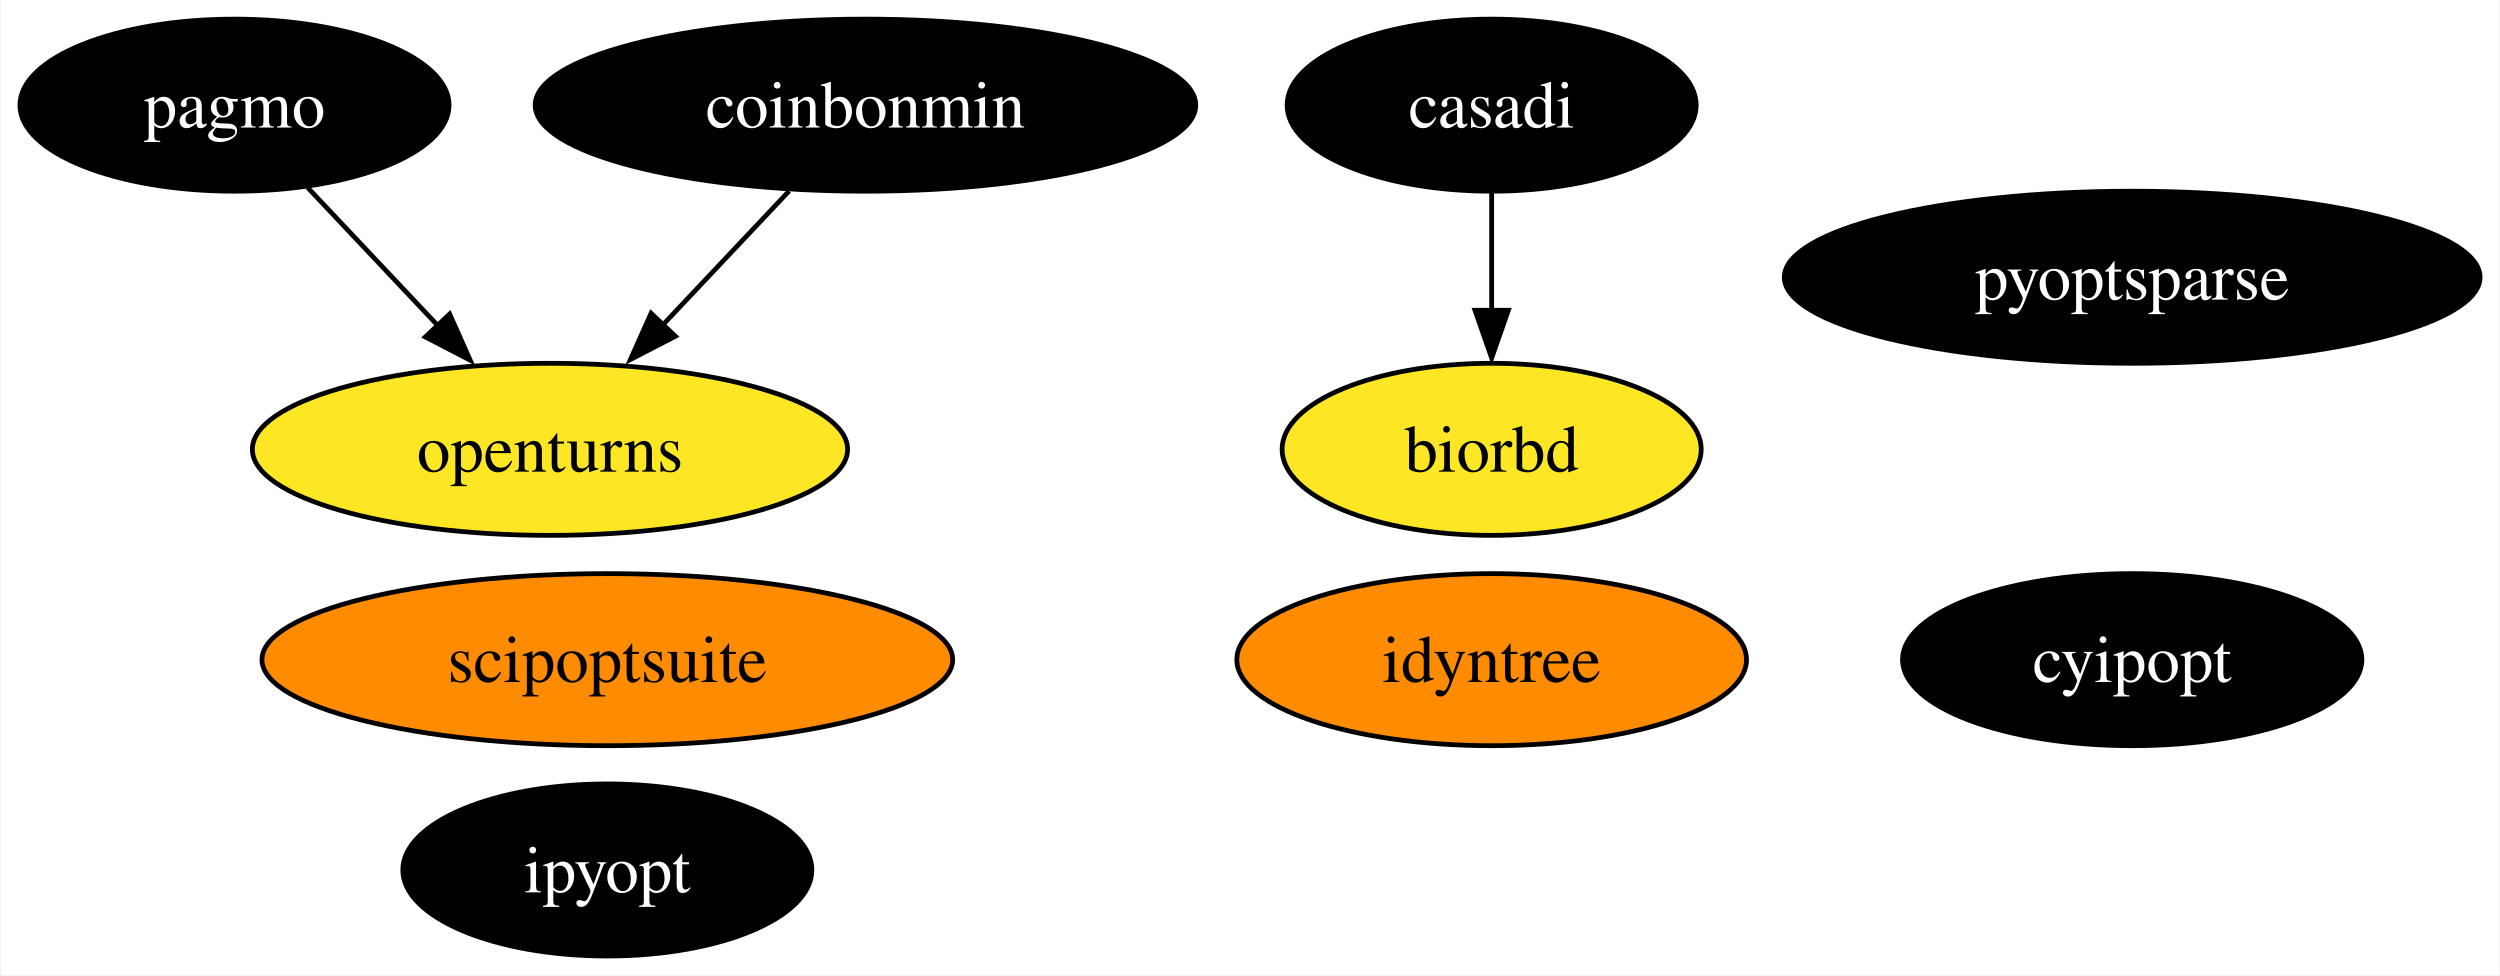
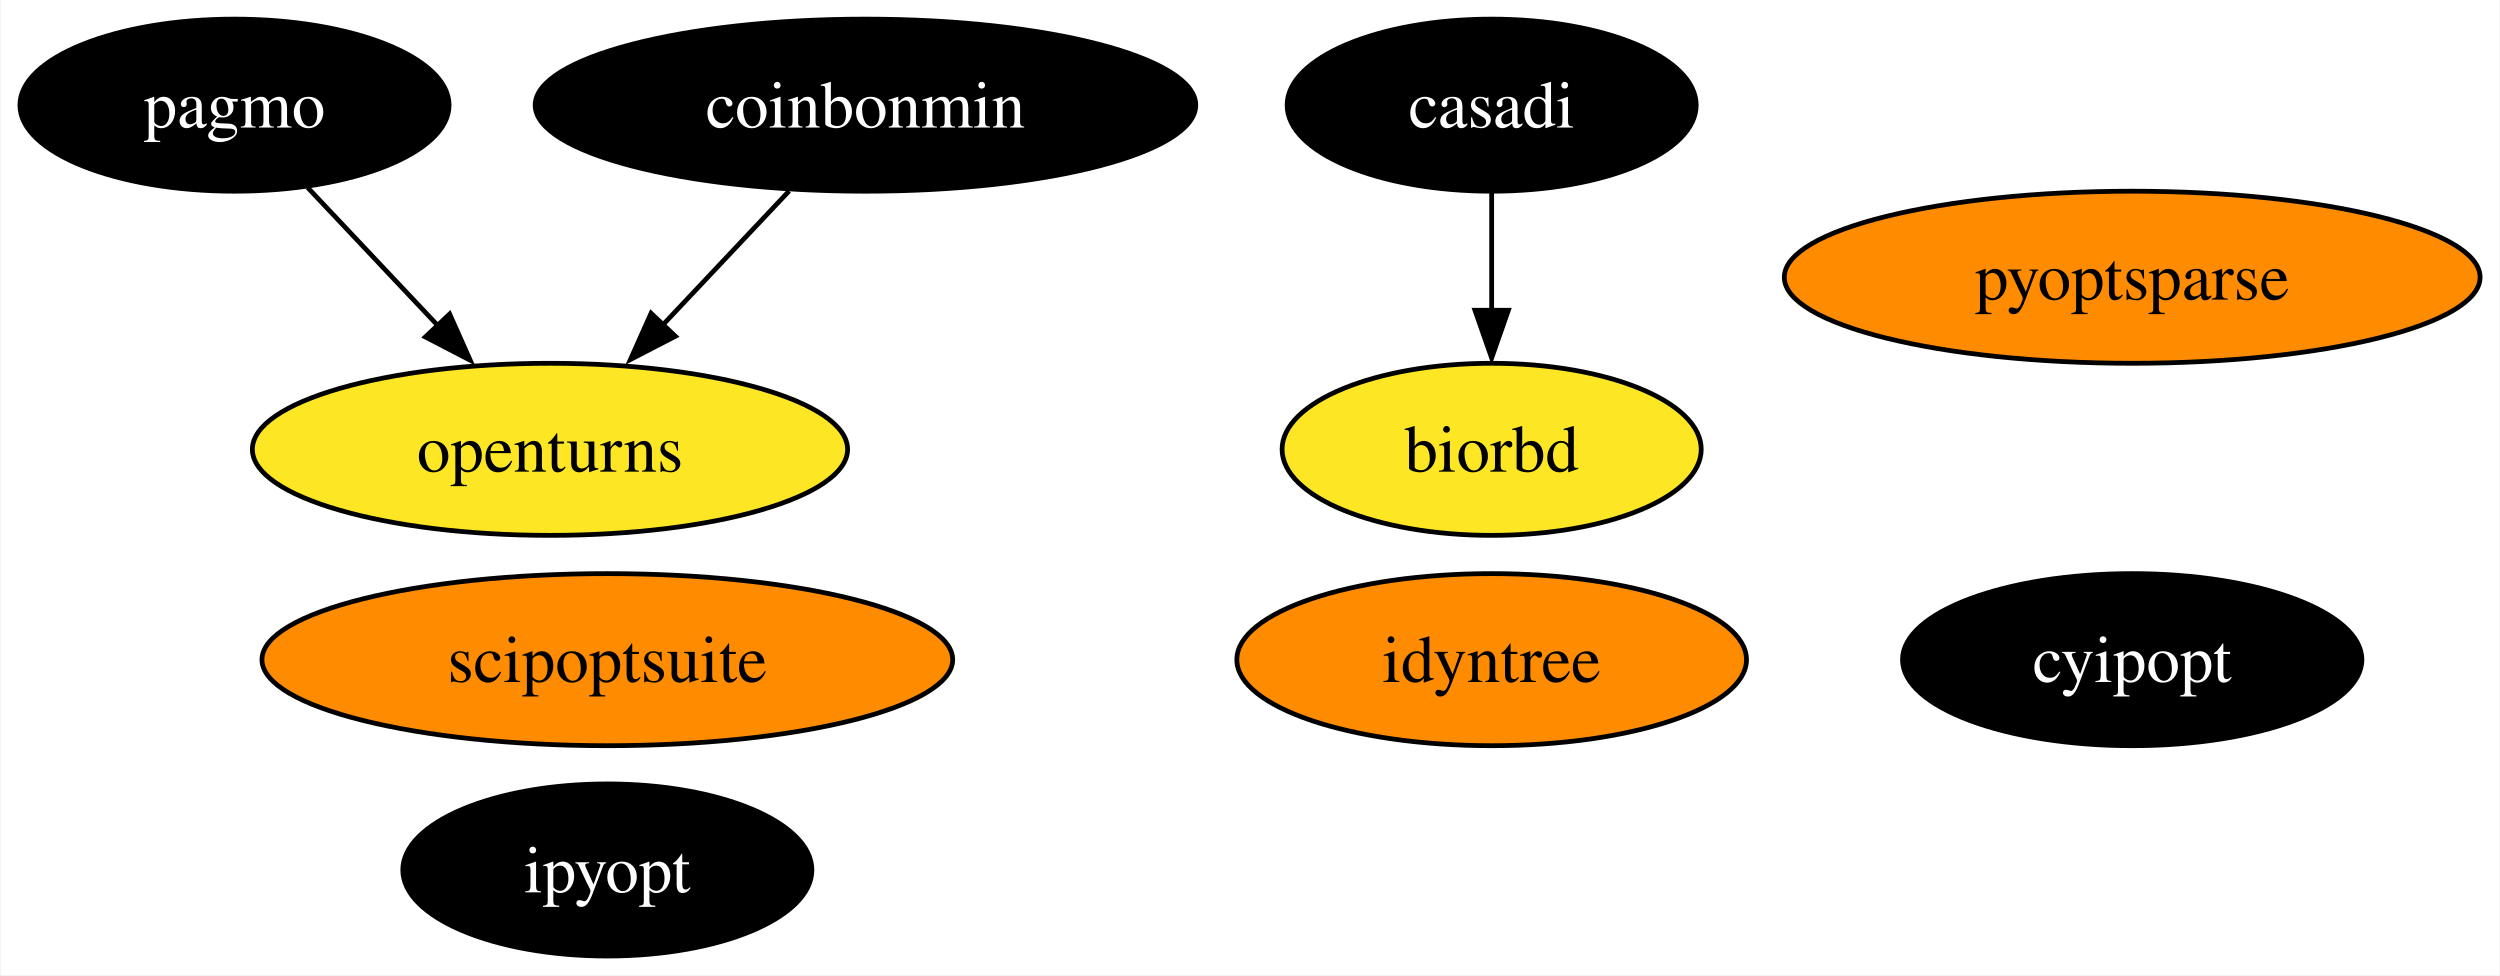
<svg xmlns="http://www.w3.org/2000/svg" xmlns:xlink="http://www.w3.org/1999/xlink" width="523pt" height="204pt" viewBox="0.00 0.00 522.67 204.00">
  <g id="graph0" class="graph" transform="scale(1 1) rotate(0) translate(4 200)">
    <polygon fill="white" stroke="none" points="-4,4 -4,-200 518.67,-200 518.67,4 -4,4" />
    <g id="node1" class="node">
      <g id="a_node1">
        <a xlink:href="https://github.com/conda-forge/casadi-feedstock" xlink:title="casadi">
          <ellipse fill="#000000" stroke="black" cx="307.89" cy="-178" rx="42.79" ry="18" />
          <text text-anchor="middle" x="307.89" y="-173.32" font-family="Times,serif" font-size="14.00" fill="white">casadi</text>
        </a>
      </g>
    </g>
    <g id="node5" class="node">
      <g id="a_node5">
        <a xlink:href="https://github.com/conda-forge/biorbd-feedstock" xlink:title="biorbd">
          <ellipse fill="#fde725" stroke="black" cx="307.89" cy="-106" rx="43.84" ry="18" />
          <text text-anchor="middle" x="307.89" y="-101.33" font-family="Times,serif" font-size="14.00">biorbd</text>
        </a>
      </g>
    </g>
    <g id="edge1" class="edge">
      <path fill="none" stroke="black" d="M307.89,-159.7C307.89,-152.24 307.89,-143.32 307.89,-134.97" />
      <polygon fill="black" stroke="black" points="311.39,-135.1 307.89,-125.1 304.39,-135.1 311.39,-135.1" />
    </g>
    <g id="node2" class="node">
      <g id="a_node2">
        <a xlink:href="https://github.com/conda-forge/cyipopt-feedstock" xlink:title="cyipopt">
          <ellipse fill="#000000" stroke="black" cx="441.89" cy="-62" rx="48.05" ry="18" />
          <text text-anchor="middle" x="441.89" y="-57.33" font-family="Times,serif" font-size="14.00" fill="white">cyipopt</text>
        </a>
      </g>
    </g>
    <g id="node3" class="node">
      <g id="a_node3">
        <a xlink:href="https://github.com/conda-forge/openturns-feedstock" xlink:title="openturns">
          <ellipse fill="#fde725" stroke="black" cx="110.89" cy="-106" rx="62.26" ry="18" />
          <text text-anchor="middle" x="110.89" y="-101.33" font-family="Times,serif" font-size="14.00">openturns</text>
        </a>
      </g>
    </g>
    <g id="node4" class="node">
      <g id="a_node4">
        <a xlink:href="https://github.com/conda-forge/pagmo-feedstock" xlink:title="pagmo">
          <ellipse fill="#000000" stroke="black" cx="44.89" cy="-178" rx="44.89" ry="18" />
          <text text-anchor="middle" x="44.89" y="-173.32" font-family="Times,serif" font-size="14.00" fill="white">pagmo</text>
        </a>
      </g>
    </g>
    <g id="edge2" class="edge">
      <path fill="none" stroke="black" d="M60.2,-160.76C68.41,-152.06 78.7,-141.15 87.86,-131.43" />
      <polygon fill="black" stroke="black" points="89.9,-134.31 94.21,-124.63 84.81,-129.51 89.9,-134.31" />
    </g>
    <g id="node6" class="node">
      <g id="a_node6">
        <a xlink:href="https://github.com/conda-forge/ipyopt-feedstock" xlink:title="ipyopt">
          <ellipse fill="#000000" stroke="black" cx="122.89" cy="-18" rx="42.79" ry="18" />
          <text text-anchor="middle" x="122.89" y="-13.32" font-family="Times,serif" font-size="14.00" fill="white">ipyopt</text>
        </a>
      </g>
    </g>
    <g id="node7" class="node">
      <g id="a_node7">
        <a xlink:href="https://github.com/conda-forge/coinbonmin-feedstock" xlink:title="coinbonmin">
          <ellipse fill="#000000" stroke="black" cx="176.89" cy="-178" rx="69.1" ry="18" />
          <text text-anchor="middle" x="176.89" y="-173.32" font-family="Times,serif" font-size="14.00" fill="white">coinbonmin</text>
        </a>
      </g>
    </g>
    <g id="edge3" class="edge">
      <path fill="none" stroke="black" d="M160.92,-160.05C152.89,-151.54 143.02,-141.07 134.17,-131.68" />
      <polygon fill="black" stroke="black" points="137.13,-129.66 127.72,-124.79 132.04,-134.47 137.13,-129.66" />
    </g>
    <g id="node8" class="node">
      <g id="a_node8">
        <a xlink:href="https://github.com/conda-forge/scipoptsuite-feedstock" xlink:title="scipoptsuite">
          <ellipse fill="#ff8c00" stroke="black" cx="122.89" cy="-62" rx="72.25" ry="18" />
          <text text-anchor="middle" x="122.89" y="-57.33" font-family="Times,serif" font-size="14.00">scipoptsuite</text>
        </a>
      </g>
    </g>
    <g id="node9" class="node">
      <g id="a_node9">
        <a xlink:href="https://github.com/conda-forge/pyoptsparse-feedstock" xlink:title="pyoptsparse">
-           <ellipse fill="#000000" stroke="black" cx="441.89" cy="-142" rx="72.78" ry="18" />
-           <text text-anchor="middle" x="441.89" y="-137.32" font-family="Times,serif" font-size="14.00" fill="white">pyoptsparse</text>
+           <ellipse fill="#ff8c00" stroke="black" cx="441.89" cy="-142" rx="72.78" ry="18" />
+           <text text-anchor="middle" x="441.89" y="-137.32" font-family="Times,serif" font-size="14.00">pyoptsparse</text>
        </a>
      </g>
    </g>
    <g id="node10" class="node">
      <g id="a_node10">
        <a xlink:href="https://github.com/conda-forge/idyntree-feedstock" xlink:title="idyntree">
          <ellipse fill="#ff8c00" stroke="black" cx="307.89" cy="-62" rx="53.31" ry="18" />
          <text text-anchor="middle" x="307.89" y="-57.33" font-family="Times,serif" font-size="14.00">idyntree</text>
        </a>
      </g>
    </g>
  </g>
</svg>
